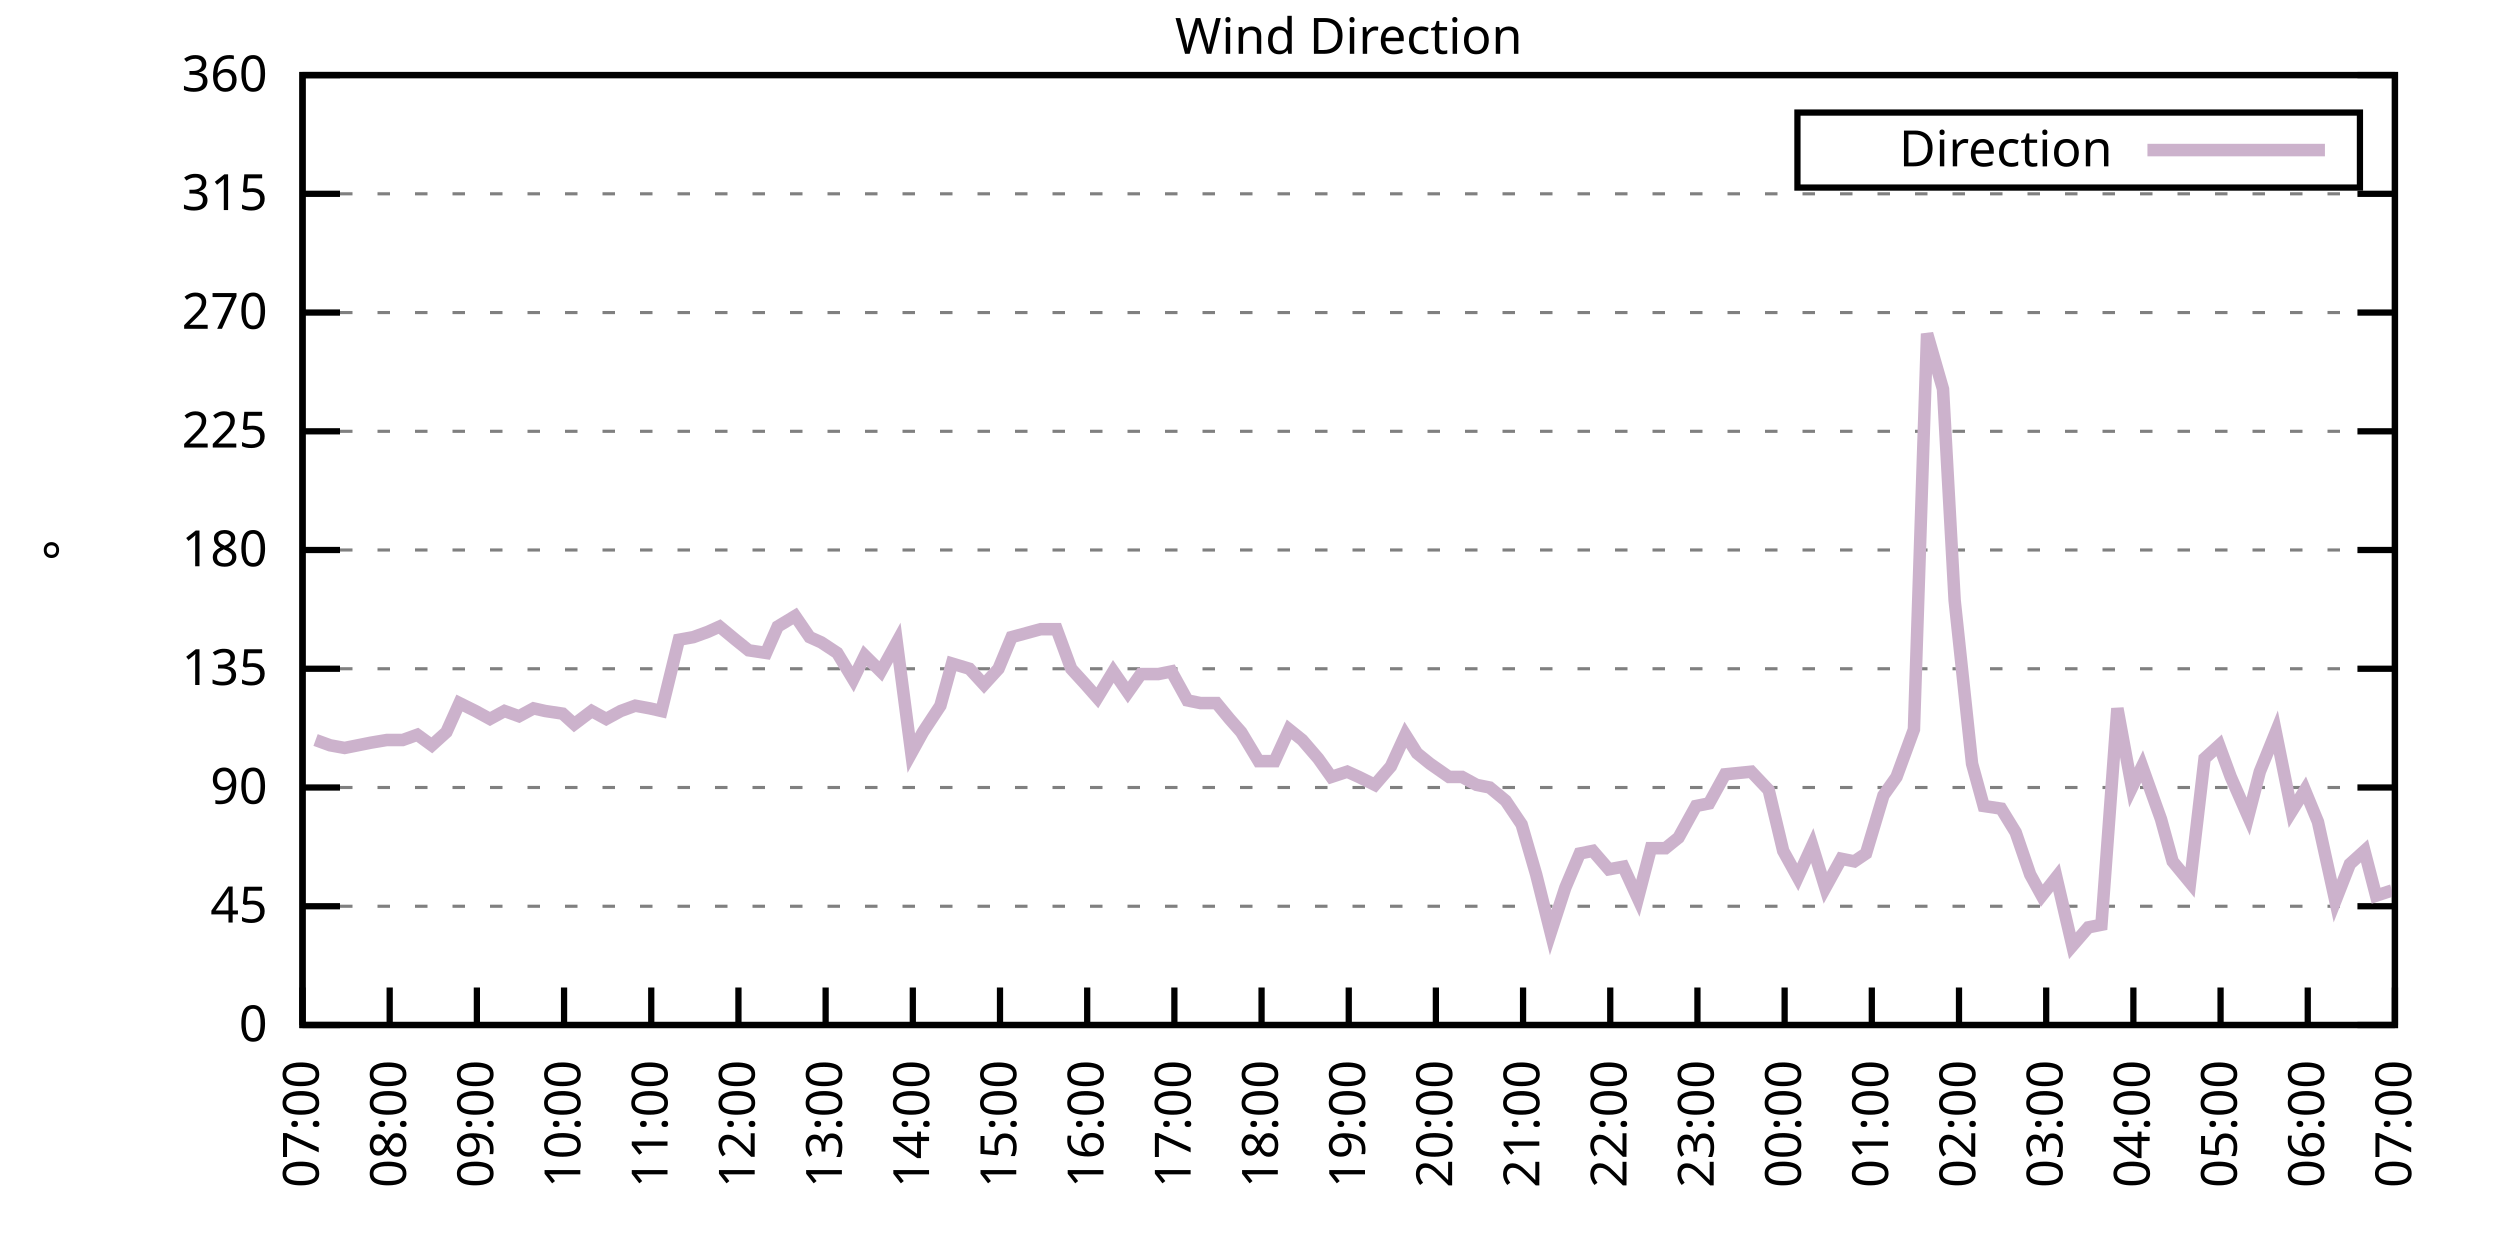
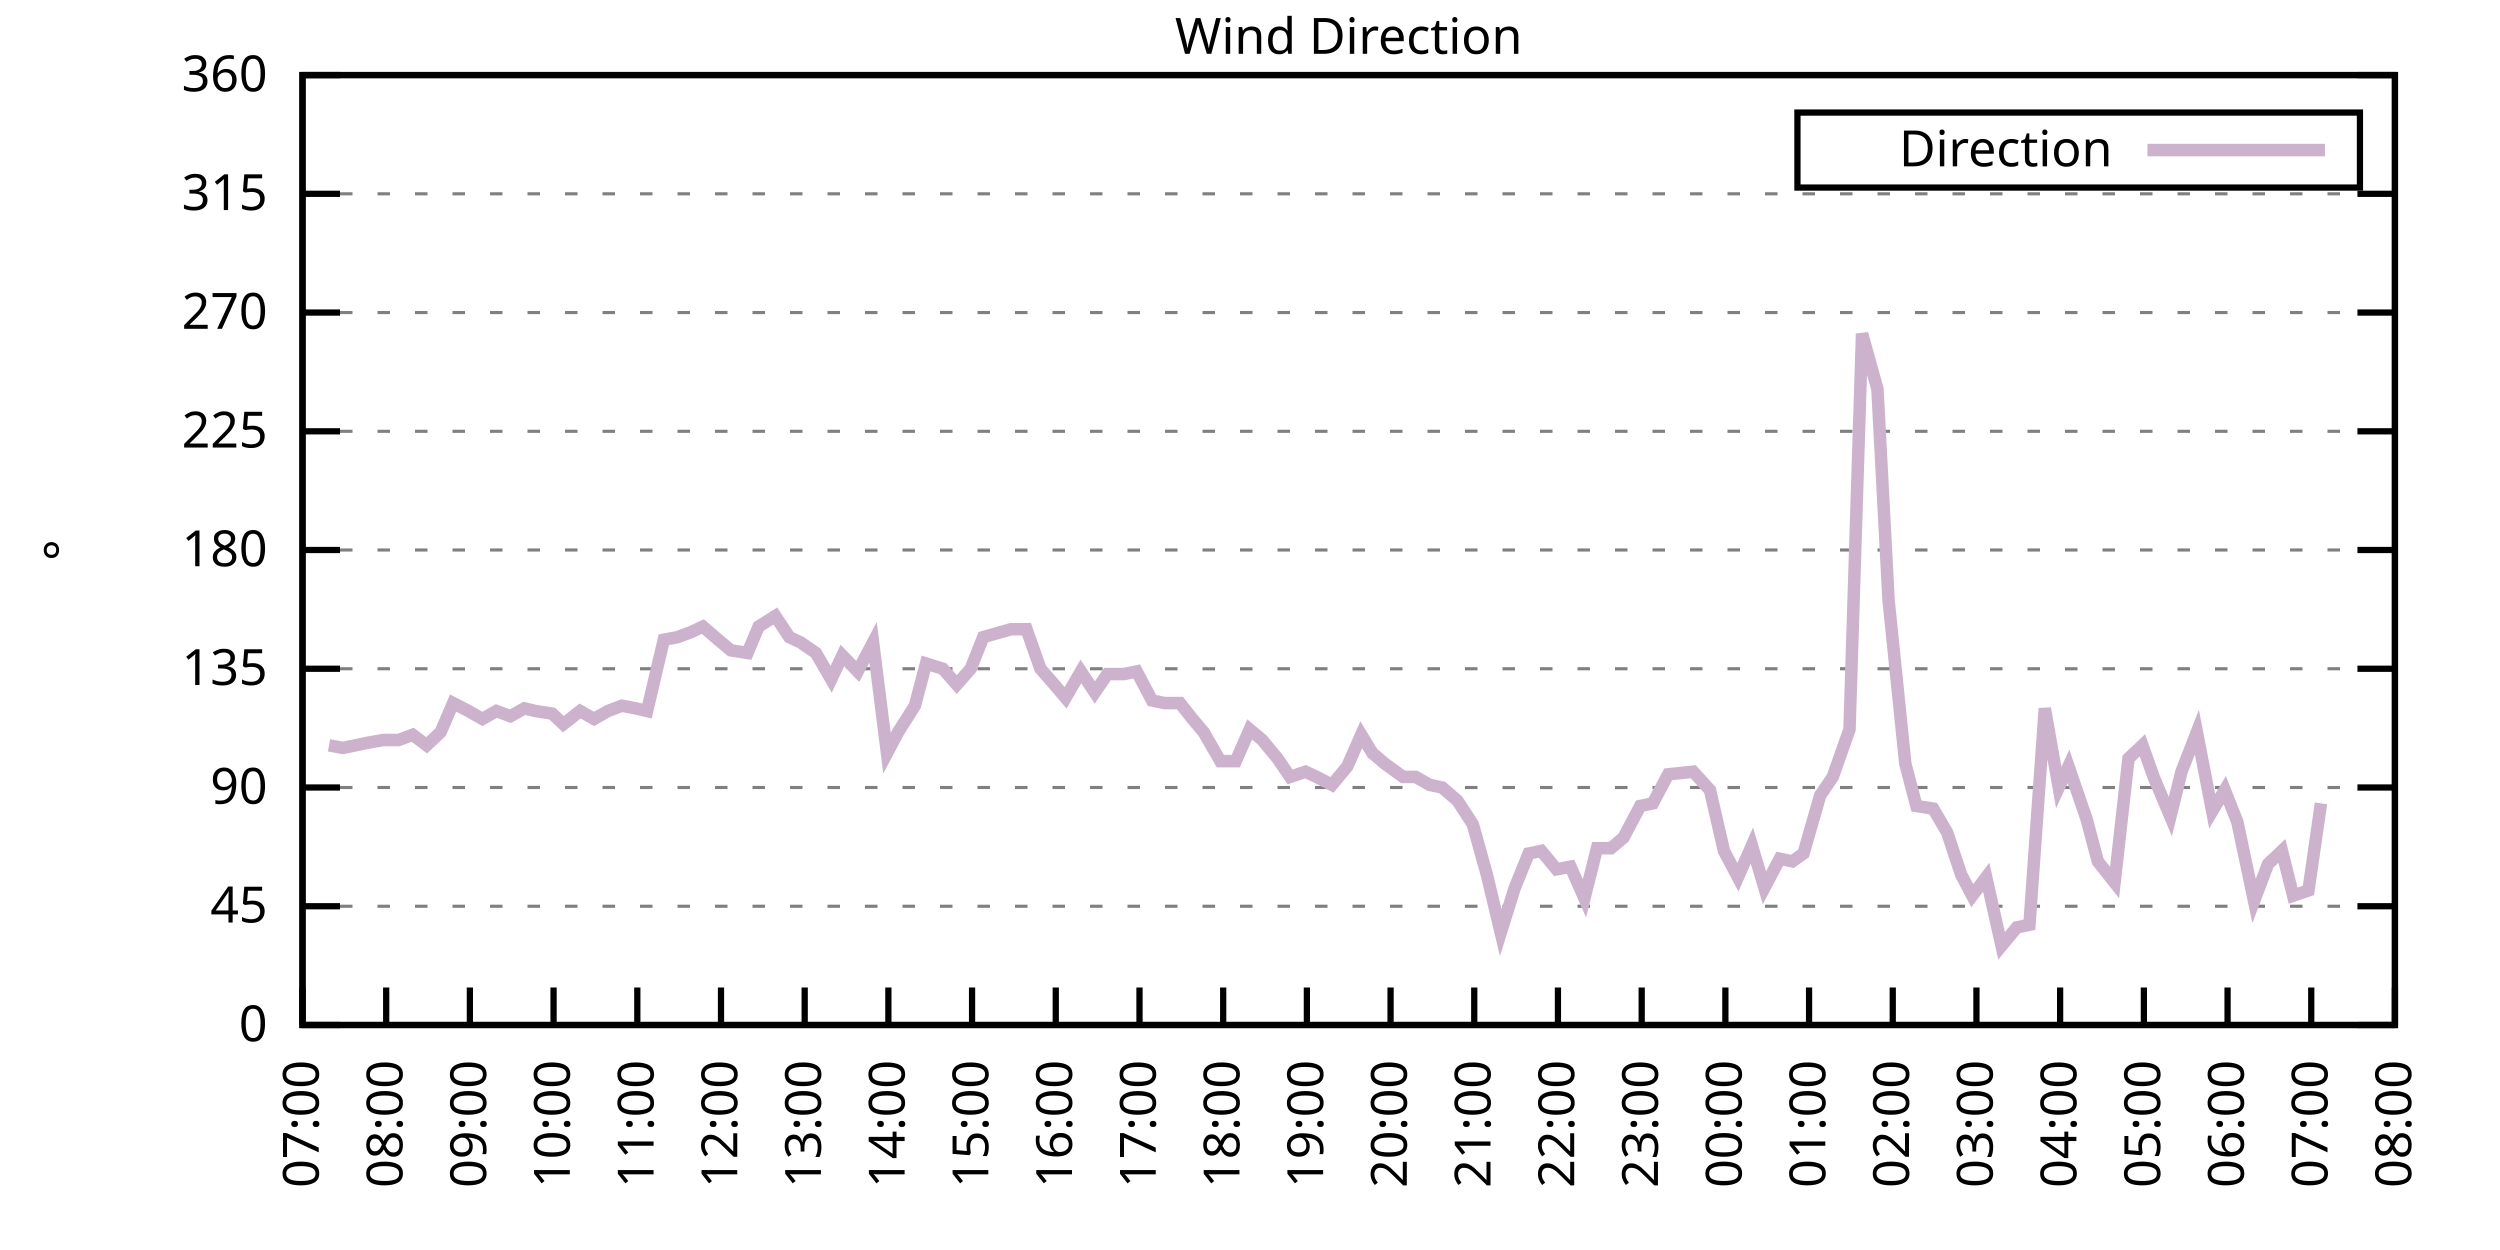
<svg xmlns="http://www.w3.org/2000/svg" xmlns:xlink="http://www.w3.org/1999/xlink" width="400" height="200" viewBox="0 0 400 200">
  <g id="gnuplot_canvas">
    <rect x="0" y="0" width="400" height="200" fill="none" />
    <defs>
      <circle id="gpDot" r="0.5" stroke-width="0.5" stroke="currentColor" />
      <path id="gpPt0" stroke-width="0.333" stroke="currentColor" d="M-1,0 h2 M0,-1 v2" />
      <path id="gpPt1" stroke-width="0.333" stroke="currentColor" d="M-1,-1 L1,1 M1,-1 L-1,1" />
      <path id="gpPt2" stroke-width="0.333" stroke="currentColor" d="M-1,0 L1,0 M0,-1 L0,1 M-1,-1 L1,1 M-1,1 L1,-1" />
      <rect id="gpPt3" stroke-width="0.333" stroke="currentColor" x="-1" y="-1" width="2" height="2" />
      <rect id="gpPt4" stroke-width="0.333" stroke="currentColor" fill="currentColor" x="-1" y="-1" width="2" height="2" />
      <circle id="gpPt5" stroke-width="0.333" stroke="currentColor" cx="0" cy="0" r="1" />
      <use xlink:href="#gpPt5" id="gpPt6" fill="currentColor" stroke="none" />
      <path id="gpPt7" stroke-width="0.333" stroke="currentColor" d="M0,-1.33 L-1.33,0.67 L1.33,0.67 z" />
      <use xlink:href="#gpPt7" id="gpPt8" fill="currentColor" stroke="none" />
      <use xlink:href="#gpPt7" id="gpPt9" stroke="currentColor" transform="rotate(180)" />
      <use xlink:href="#gpPt9" id="gpPt10" fill="currentColor" stroke="none" />
      <use xlink:href="#gpPt3" id="gpPt11" stroke="currentColor" transform="rotate(45)" />
      <use xlink:href="#gpPt11" id="gpPt12" fill="currentColor" stroke="none" />
      <path id="gpPt13" stroke-width="0.333" stroke="currentColor" d="M0,1.330 L1.265,0.411 L0.782,-1.067 L-0.782,-1.076 L-1.265,0.411 z" />
      <use xlink:href="#gpPt13" id="gpPt14" fill="currentColor" stroke="none" />
      <filter id="textbox" filterUnits="objectBoundingBox" x="0" y="0" height="1" width="1">
        <feFlood flood-color="white" flood-opacity="1" result="bgnd" />
        <feComposite in="SourceGraphic" in2="bgnd" operator="atop" />
      </filter>
      <filter id="greybox" filterUnits="objectBoundingBox" x="0" y="0" height="1" width="1">
        <feFlood flood-color="lightgrey" flood-opacity="1" result="grey" />
        <feComposite in="SourceGraphic" in2="grey" operator="atop" />
      </filter>
    </defs>
    <g fill="none" color="white" stroke="currentColor" stroke-width="1.00" stroke-linecap="butt" stroke-linejoin="miter">
</g>
    <g fill="none" color="black" stroke="currentColor" stroke-width="1.00" stroke-linecap="butt" stroke-linejoin="miter">
      <g stroke="none" shape-rendering="crispEdges">
        <polygon fill="rgb(255, 255, 255)" points="48.40,164.00 383.18,164.00 383.18,12.02 48.40,12.02 " />
      </g>
    </g>
    <g fill="none" color="black" stroke="currentColor" stroke-width="1.00" stroke-linecap="butt" stroke-linejoin="miter">
</g>
    <g fill="none" color="black" stroke="black" stroke-width="0.50" stroke-linecap="butt" stroke-linejoin="miter">
</g>
    <g fill="none" color="gray" stroke="currentColor" stroke-width="0.50" stroke-linecap="butt" stroke-linejoin="miter">
      <path stroke="gray" stroke-dasharray="2,4" class="gridline" d="M48.40,164.00 L383.19,164.00  " />
    </g>
    <g fill="none" color="gray" stroke="gray" stroke-width="1.00" stroke-linecap="butt" stroke-linejoin="miter">
</g>
    <g fill="none" color="black" stroke="currentColor" stroke-width="1.00" stroke-linecap="butt" stroke-linejoin="miter">
      <path stroke="black" d="M48.40,164.00 L54.40,164.00 M383.19,164.00 L377.19,164.00  " />
      <g transform="translate(42.80,166.60)" stroke="none" fill="black" font-family="Sans" font-size="8.00" text-anchor="end">
        <text>
          <tspan font-family="Sans"> 0</tspan>
        </text>
      </g>
    </g>
    <g fill="none" color="black" stroke="currentColor" stroke-width="1.00" stroke-linecap="butt" stroke-linejoin="miter">
</g>
    <g fill="none" color="black" stroke="black" stroke-width="0.50" stroke-linecap="butt" stroke-linejoin="miter">
</g>
    <g fill="none" color="gray" stroke="currentColor" stroke-width="0.50" stroke-linecap="butt" stroke-linejoin="miter">
      <path stroke="gray" stroke-dasharray="2,4" class="gridline" d="M48.40,145.00 L383.19,145.00  " />
    </g>
    <g fill="none" color="gray" stroke="gray" stroke-width="1.00" stroke-linecap="butt" stroke-linejoin="miter">
</g>
    <g fill="none" color="black" stroke="currentColor" stroke-width="1.00" stroke-linecap="butt" stroke-linejoin="miter">
      <path stroke="black" d="M48.40,145.00 L54.40,145.00 M383.19,145.00 L377.19,145.00  " />
      <g transform="translate(42.80,147.60)" stroke="none" fill="black" font-family="Sans" font-size="8.00" text-anchor="end">
        <text>
          <tspan font-family="Sans"> 45</tspan>
        </text>
      </g>
    </g>
    <g fill="none" color="black" stroke="currentColor" stroke-width="1.00" stroke-linecap="butt" stroke-linejoin="miter">
</g>
    <g fill="none" color="black" stroke="black" stroke-width="0.50" stroke-linecap="butt" stroke-linejoin="miter">
</g>
    <g fill="none" color="gray" stroke="currentColor" stroke-width="0.50" stroke-linecap="butt" stroke-linejoin="miter">
      <path stroke="gray" stroke-dasharray="2,4" class="gridline" d="M48.40,126.00 L383.19,126.00  " />
    </g>
    <g fill="none" color="gray" stroke="gray" stroke-width="1.00" stroke-linecap="butt" stroke-linejoin="miter">
</g>
    <g fill="none" color="black" stroke="currentColor" stroke-width="1.00" stroke-linecap="butt" stroke-linejoin="miter">
      <path stroke="black" d="M48.40,126.00 L54.40,126.00 M383.19,126.00 L377.19,126.00  " />
      <g transform="translate(42.80,128.60)" stroke="none" fill="black" font-family="Sans" font-size="8.00" text-anchor="end">
        <text>
          <tspan font-family="Sans"> 90</tspan>
        </text>
      </g>
    </g>
    <g fill="none" color="black" stroke="currentColor" stroke-width="1.00" stroke-linecap="butt" stroke-linejoin="miter">
</g>
    <g fill="none" color="black" stroke="black" stroke-width="0.50" stroke-linecap="butt" stroke-linejoin="miter">
</g>
    <g fill="none" color="gray" stroke="currentColor" stroke-width="0.50" stroke-linecap="butt" stroke-linejoin="miter">
      <path stroke="gray" stroke-dasharray="2,4" class="gridline" d="M48.40,107.00 L383.19,107.00  " />
    </g>
    <g fill="none" color="gray" stroke="gray" stroke-width="1.00" stroke-linecap="butt" stroke-linejoin="miter">
</g>
    <g fill="none" color="black" stroke="currentColor" stroke-width="1.00" stroke-linecap="butt" stroke-linejoin="miter">
      <path stroke="black" d="M48.40,107.00 L54.40,107.00 M383.19,107.00 L377.19,107.00  " />
      <g transform="translate(42.80,109.60)" stroke="none" fill="black" font-family="Sans" font-size="8.00" text-anchor="end">
        <text>
          <tspan font-family="Sans"> 135</tspan>
        </text>
      </g>
    </g>
    <g fill="none" color="black" stroke="currentColor" stroke-width="1.00" stroke-linecap="butt" stroke-linejoin="miter">
</g>
    <g fill="none" color="black" stroke="black" stroke-width="0.50" stroke-linecap="butt" stroke-linejoin="miter">
</g>
    <g fill="none" color="gray" stroke="currentColor" stroke-width="0.50" stroke-linecap="butt" stroke-linejoin="miter">
      <path stroke="gray" stroke-dasharray="2,4" class="gridline" d="M48.40,88.00 L383.19,88.00  " />
    </g>
    <g fill="none" color="gray" stroke="gray" stroke-width="1.00" stroke-linecap="butt" stroke-linejoin="miter">
</g>
    <g fill="none" color="black" stroke="currentColor" stroke-width="1.00" stroke-linecap="butt" stroke-linejoin="miter">
      <path stroke="black" d="M48.40,88.00 L54.40,88.00 M383.19,88.00 L377.19,88.00  " />
      <g transform="translate(42.80,90.60)" stroke="none" fill="black" font-family="Sans" font-size="8.00" text-anchor="end">
        <text>
          <tspan font-family="Sans"> 180</tspan>
        </text>
      </g>
    </g>
    <g fill="none" color="black" stroke="currentColor" stroke-width="1.00" stroke-linecap="butt" stroke-linejoin="miter">
</g>
    <g fill="none" color="black" stroke="black" stroke-width="0.50" stroke-linecap="butt" stroke-linejoin="miter">
</g>
    <g fill="none" color="gray" stroke="currentColor" stroke-width="0.50" stroke-linecap="butt" stroke-linejoin="miter">
      <path stroke="gray" stroke-dasharray="2,4" class="gridline" d="M48.40,69.01 L383.19,69.01  " />
    </g>
    <g fill="none" color="gray" stroke="gray" stroke-width="1.00" stroke-linecap="butt" stroke-linejoin="miter">
</g>
    <g fill="none" color="black" stroke="currentColor" stroke-width="1.00" stroke-linecap="butt" stroke-linejoin="miter">
      <path stroke="black" d="M48.40,69.01 L54.40,69.01 M383.19,69.01 L377.19,69.01  " />
      <g transform="translate(42.80,71.61)" stroke="none" fill="black" font-family="Sans" font-size="8.00" text-anchor="end">
        <text>
          <tspan font-family="Sans"> 225</tspan>
        </text>
      </g>
    </g>
    <g fill="none" color="black" stroke="currentColor" stroke-width="1.00" stroke-linecap="butt" stroke-linejoin="miter">
</g>
    <g fill="none" color="black" stroke="black" stroke-width="0.50" stroke-linecap="butt" stroke-linejoin="miter">
</g>
    <g fill="none" color="gray" stroke="currentColor" stroke-width="0.50" stroke-linecap="butt" stroke-linejoin="miter">
      <path stroke="gray" stroke-dasharray="2,4" class="gridline" d="M48.40,50.01 L383.19,50.01  " />
    </g>
    <g fill="none" color="gray" stroke="gray" stroke-width="1.00" stroke-linecap="butt" stroke-linejoin="miter">
</g>
    <g fill="none" color="black" stroke="currentColor" stroke-width="1.00" stroke-linecap="butt" stroke-linejoin="miter">
      <path stroke="black" d="M48.40,50.01 L54.40,50.01 M383.19,50.01 L377.19,50.01  " />
      <g transform="translate(42.80,52.61)" stroke="none" fill="black" font-family="Sans" font-size="8.00" text-anchor="end">
        <text>
          <tspan font-family="Sans"> 270</tspan>
        </text>
      </g>
    </g>
    <g fill="none" color="black" stroke="currentColor" stroke-width="1.00" stroke-linecap="butt" stroke-linejoin="miter">
</g>
    <g fill="none" color="black" stroke="black" stroke-width="0.50" stroke-linecap="butt" stroke-linejoin="miter">
</g>
    <g fill="none" color="gray" stroke="currentColor" stroke-width="0.50" stroke-linecap="butt" stroke-linejoin="miter">
      <path stroke="gray" stroke-dasharray="2,4" class="gridline" d="M48.40,31.01 L383.19,31.01  " />
    </g>
    <g fill="none" color="gray" stroke="gray" stroke-width="1.00" stroke-linecap="butt" stroke-linejoin="miter">
</g>
    <g fill="none" color="black" stroke="currentColor" stroke-width="1.00" stroke-linecap="butt" stroke-linejoin="miter">
      <path stroke="black" d="M48.40,31.01 L54.40,31.01 M383.19,31.01 L377.19,31.01  " />
      <g transform="translate(42.80,33.61)" stroke="none" fill="black" font-family="Sans" font-size="8.00" text-anchor="end">
        <text>
          <tspan font-family="Sans"> 315</tspan>
        </text>
      </g>
    </g>
    <g fill="none" color="black" stroke="currentColor" stroke-width="1.00" stroke-linecap="butt" stroke-linejoin="miter">
</g>
    <g fill="none" color="black" stroke="black" stroke-width="0.50" stroke-linecap="butt" stroke-linejoin="miter">
</g>
    <g fill="none" color="gray" stroke="currentColor" stroke-width="0.50" stroke-linecap="butt" stroke-linejoin="miter">
      <path stroke="gray" stroke-dasharray="2,4" class="gridline" d="M48.40,12.01 L383.19,12.01  " />
    </g>
    <g fill="none" color="gray" stroke="gray" stroke-width="1.00" stroke-linecap="butt" stroke-linejoin="miter">
</g>
    <g fill="none" color="black" stroke="currentColor" stroke-width="1.00" stroke-linecap="butt" stroke-linejoin="miter">
      <path stroke="black" d="M48.40,12.01 L54.40,12.01 M383.19,12.01 L377.19,12.01  " />
      <g transform="translate(42.80,14.61)" stroke="none" fill="black" font-family="Sans" font-size="8.00" text-anchor="end">
        <text>
          <tspan font-family="Sans"> 360</tspan>
        </text>
      </g>
    </g>
    <g fill="none" color="black" stroke="currentColor" stroke-width="1.00" stroke-linecap="butt" stroke-linejoin="miter">
      <path stroke="black" d="M48.40,164.00 L48.40,158.00  " />
      <g transform="translate(51.00,169.60) rotate(270.00)" stroke="none" fill="black" font-family="Sans" font-size="8.00" text-anchor="end">
        <text>
          <tspan font-family="Sans">07:00</tspan>
        </text>
      </g>
    </g>
    <g fill="none" color="black" stroke="currentColor" stroke-width="1.00" stroke-linecap="butt" stroke-linejoin="miter">
-       <path stroke="black" d="M62.35,164.00 L62.35,158.00  " />
-       <g transform="translate(64.95,169.60) rotate(270.00)" stroke="none" fill="black" font-family="Sans" font-size="8.00" text-anchor="end">
+       <path stroke="black" d="M61.79,164.00 L61.79,158.00  " />
+       <g transform="translate(64.39,169.60) rotate(270.00)" stroke="none" fill="black" font-family="Sans" font-size="8.00" text-anchor="end">
        <text>
          <tspan font-family="Sans">08:00</tspan>
        </text>
      </g>
    </g>
    <g fill="none" color="black" stroke="currentColor" stroke-width="1.00" stroke-linecap="butt" stroke-linejoin="miter">
-       <path stroke="black" d="M76.30,164.00 L76.30,158.00  " />
-       <g transform="translate(78.90,169.60) rotate(270.00)" stroke="none" fill="black" font-family="Sans" font-size="8.00" text-anchor="end">
+       <path stroke="black" d="M75.18,164.00 L75.18,158.00  " />
+       <g transform="translate(77.78,169.60) rotate(270.00)" stroke="none" fill="black" font-family="Sans" font-size="8.00" text-anchor="end">
        <text>
          <tspan font-family="Sans">09:00</tspan>
        </text>
      </g>
    </g>
    <g fill="none" color="black" stroke="currentColor" stroke-width="1.00" stroke-linecap="butt" stroke-linejoin="miter">
-       <path stroke="black" d="M90.25,164.00 L90.25,158.00  " />
-       <g transform="translate(92.85,169.60) rotate(270.00)" stroke="none" fill="black" font-family="Sans" font-size="8.00" text-anchor="end">
+       <path stroke="black" d="M88.57,164.00 L88.57,158.00  " />
+       <g transform="translate(91.17,169.60) rotate(270.00)" stroke="none" fill="black" font-family="Sans" font-size="8.00" text-anchor="end">
        <text>
          <tspan font-family="Sans">10:00</tspan>
        </text>
      </g>
    </g>
    <g fill="none" color="black" stroke="currentColor" stroke-width="1.00" stroke-linecap="butt" stroke-linejoin="miter">
-       <path stroke="black" d="M104.20,164.00 L104.20,158.00  " />
-       <g transform="translate(106.80,169.60) rotate(270.00)" stroke="none" fill="black" font-family="Sans" font-size="8.00" text-anchor="end">
+       <path stroke="black" d="M101.97,164.00 L101.97,158.00  " />
+       <g transform="translate(104.57,169.60) rotate(270.00)" stroke="none" fill="black" font-family="Sans" font-size="8.00" text-anchor="end">
        <text>
          <tspan font-family="Sans">11:00</tspan>
        </text>
      </g>
    </g>
    <g fill="none" color="black" stroke="currentColor" stroke-width="1.00" stroke-linecap="butt" stroke-linejoin="miter">
-       <path stroke="black" d="M118.15,164.00 L118.15,158.00  " />
-       <g transform="translate(120.75,169.60) rotate(270.00)" stroke="none" fill="black" font-family="Sans" font-size="8.00" text-anchor="end">
+       <path stroke="black" d="M115.36,164.00 L115.36,158.00  " />
+       <g transform="translate(117.96,169.60) rotate(270.00)" stroke="none" fill="black" font-family="Sans" font-size="8.00" text-anchor="end">
        <text>
          <tspan font-family="Sans">12:00</tspan>
        </text>
      </g>
    </g>
    <g fill="none" color="black" stroke="currentColor" stroke-width="1.00" stroke-linecap="butt" stroke-linejoin="miter">
-       <path stroke="black" d="M132.10,164.00 L132.10,158.00  " />
-       <g transform="translate(134.70,169.60) rotate(270.00)" stroke="none" fill="black" font-family="Sans" font-size="8.00" text-anchor="end">
+       <path stroke="black" d="M128.75,164.00 L128.75,158.00  " />
+       <g transform="translate(131.35,169.60) rotate(270.00)" stroke="none" fill="black" font-family="Sans" font-size="8.00" text-anchor="end">
        <text>
          <tspan font-family="Sans">13:00</tspan>
        </text>
      </g>
    </g>
    <g fill="none" color="black" stroke="currentColor" stroke-width="1.00" stroke-linecap="butt" stroke-linejoin="miter">
-       <path stroke="black" d="M146.05,164.00 L146.05,158.00  " />
-       <g transform="translate(148.65,169.60) rotate(270.00)" stroke="none" fill="black" font-family="Sans" font-size="8.00" text-anchor="end">
+       <path stroke="black" d="M142.14,164.00 L142.14,158.00  " />
+       <g transform="translate(144.74,169.60) rotate(270.00)" stroke="none" fill="black" font-family="Sans" font-size="8.00" text-anchor="end">
        <text>
          <tspan font-family="Sans">14:00</tspan>
        </text>
      </g>
    </g>
    <g fill="none" color="black" stroke="currentColor" stroke-width="1.00" stroke-linecap="butt" stroke-linejoin="miter">
-       <path stroke="black" d="M160.00,164.00 L160.00,158.00  " />
-       <g transform="translate(162.60,169.60) rotate(270.00)" stroke="none" fill="black" font-family="Sans" font-size="8.00" text-anchor="end">
+       <path stroke="black" d="M155.53,164.00 L155.53,158.00  " />
+       <g transform="translate(158.13,169.60) rotate(270.00)" stroke="none" fill="black" font-family="Sans" font-size="8.00" text-anchor="end">
        <text>
          <tspan font-family="Sans">15:00</tspan>
        </text>
      </g>
    </g>
    <g fill="none" color="black" stroke="currentColor" stroke-width="1.00" stroke-linecap="butt" stroke-linejoin="miter">
-       <path stroke="black" d="M173.95,164.00 L173.95,158.00  " />
-       <g transform="translate(176.55,169.60) rotate(270.00)" stroke="none" fill="black" font-family="Sans" font-size="8.00" text-anchor="end">
+       <path stroke="black" d="M168.92,164.00 L168.92,158.00  " />
+       <g transform="translate(171.52,169.60) rotate(270.00)" stroke="none" fill="black" font-family="Sans" font-size="8.00" text-anchor="end">
        <text>
          <tspan font-family="Sans">16:00</tspan>
        </text>
      </g>
    </g>
    <g fill="none" color="black" stroke="currentColor" stroke-width="1.00" stroke-linecap="butt" stroke-linejoin="miter">
-       <path stroke="black" d="M187.90,164.00 L187.90,158.00  " />
-       <g transform="translate(190.50,169.60) rotate(270.00)" stroke="none" fill="black" font-family="Sans" font-size="8.00" text-anchor="end">
+       <path stroke="black" d="M182.32,164.00 L182.32,158.00  " />
+       <g transform="translate(184.92,169.60) rotate(270.00)" stroke="none" fill="black" font-family="Sans" font-size="8.00" text-anchor="end">
        <text>
          <tspan font-family="Sans">17:00</tspan>
        </text>
      </g>
    </g>
    <g fill="none" color="black" stroke="currentColor" stroke-width="1.00" stroke-linecap="butt" stroke-linejoin="miter">
-       <path stroke="black" d="M201.85,164.00 L201.85,158.00  " />
-       <g transform="translate(204.45,169.60) rotate(270.00)" stroke="none" fill="black" font-family="Sans" font-size="8.00" text-anchor="end">
+       <path stroke="black" d="M195.71,164.00 L195.71,158.00  " />
+       <g transform="translate(198.31,169.60) rotate(270.00)" stroke="none" fill="black" font-family="Sans" font-size="8.00" text-anchor="end">
        <text>
          <tspan font-family="Sans">18:00</tspan>
        </text>
      </g>
    </g>
    <g fill="none" color="black" stroke="currentColor" stroke-width="1.00" stroke-linecap="butt" stroke-linejoin="miter">
-       <path stroke="black" d="M215.80,164.00 L215.80,158.00  " />
-       <g transform="translate(218.40,169.60) rotate(270.00)" stroke="none" fill="black" font-family="Sans" font-size="8.00" text-anchor="end">
+       <path stroke="black" d="M209.10,164.00 L209.10,158.00  " />
+       <g transform="translate(211.70,169.60) rotate(270.00)" stroke="none" fill="black" font-family="Sans" font-size="8.00" text-anchor="end">
        <text>
          <tspan font-family="Sans">19:00</tspan>
        </text>
      </g>
    </g>
    <g fill="none" color="black" stroke="currentColor" stroke-width="1.00" stroke-linecap="butt" stroke-linejoin="miter">
-       <path stroke="black" d="M229.74,164.00 L229.74,158.00  " />
-       <g transform="translate(232.34,169.60) rotate(270.00)" stroke="none" fill="black" font-family="Sans" font-size="8.00" text-anchor="end">
+       <path stroke="black" d="M222.49,164.00 L222.49,158.00  " />
+       <g transform="translate(225.09,169.60) rotate(270.00)" stroke="none" fill="black" font-family="Sans" font-size="8.00" text-anchor="end">
        <text>
          <tspan font-family="Sans">20:00</tspan>
        </text>
      </g>
    </g>
    <g fill="none" color="black" stroke="currentColor" stroke-width="1.00" stroke-linecap="butt" stroke-linejoin="miter">
-       <path stroke="black" d="M243.69,164.00 L243.69,158.00  " />
-       <g transform="translate(246.29,169.60) rotate(270.00)" stroke="none" fill="black" font-family="Sans" font-size="8.00" text-anchor="end">
+       <path stroke="black" d="M235.88,164.00 L235.88,158.00  " />
+       <g transform="translate(238.48,169.60) rotate(270.00)" stroke="none" fill="black" font-family="Sans" font-size="8.00" text-anchor="end">
        <text>
          <tspan font-family="Sans">21:00</tspan>
        </text>
      </g>
    </g>
    <g fill="none" color="black" stroke="currentColor" stroke-width="1.00" stroke-linecap="butt" stroke-linejoin="miter">
-       <path stroke="black" d="M257.64,164.00 L257.64,158.00  " />
-       <g transform="translate(260.24,169.60) rotate(270.00)" stroke="none" fill="black" font-family="Sans" font-size="8.00" text-anchor="end">
+       <path stroke="black" d="M249.27,164.00 L249.27,158.00  " />
+       <g transform="translate(251.87,169.60) rotate(270.00)" stroke="none" fill="black" font-family="Sans" font-size="8.00" text-anchor="end">
        <text>
          <tspan font-family="Sans">22:00</tspan>
        </text>
      </g>
    </g>
    <g fill="none" color="black" stroke="currentColor" stroke-width="1.00" stroke-linecap="butt" stroke-linejoin="miter">
-       <path stroke="black" d="M271.59,164.00 L271.59,158.00  " />
-       <g transform="translate(274.19,169.60) rotate(270.00)" stroke="none" fill="black" font-family="Sans" font-size="8.00" text-anchor="end">
+       <path stroke="black" d="M262.67,164.00 L262.67,158.00  " />
+       <g transform="translate(265.27,169.60) rotate(270.00)" stroke="none" fill="black" font-family="Sans" font-size="8.00" text-anchor="end">
        <text>
          <tspan font-family="Sans">23:00</tspan>
        </text>
      </g>
    </g>
    <g fill="none" color="black" stroke="currentColor" stroke-width="1.00" stroke-linecap="butt" stroke-linejoin="miter">
-       <path stroke="black" d="M285.54,164.00 L285.54,158.00  " />
-       <g transform="translate(288.14,169.60) rotate(270.00)" stroke="none" fill="black" font-family="Sans" font-size="8.00" text-anchor="end">
+       <path stroke="black" d="M276.06,164.00 L276.06,158.00  " />
+       <g transform="translate(278.66,169.60) rotate(270.00)" stroke="none" fill="black" font-family="Sans" font-size="8.00" text-anchor="end">
        <text>
          <tspan font-family="Sans">00:00</tspan>
        </text>
      </g>
    </g>
    <g fill="none" color="black" stroke="currentColor" stroke-width="1.00" stroke-linecap="butt" stroke-linejoin="miter">
-       <path stroke="black" d="M299.49,164.00 L299.49,158.00  " />
-       <g transform="translate(302.09,169.60) rotate(270.00)" stroke="none" fill="black" font-family="Sans" font-size="8.00" text-anchor="end">
+       <path stroke="black" d="M289.45,164.00 L289.45,158.00  " />
+       <g transform="translate(292.05,169.60) rotate(270.00)" stroke="none" fill="black" font-family="Sans" font-size="8.00" text-anchor="end">
        <text>
          <tspan font-family="Sans">01:00</tspan>
        </text>
      </g>
    </g>
    <g fill="none" color="black" stroke="currentColor" stroke-width="1.00" stroke-linecap="butt" stroke-linejoin="miter">
-       <path stroke="black" d="M313.44,164.00 L313.44,158.00  " />
-       <g transform="translate(316.04,169.60) rotate(270.00)" stroke="none" fill="black" font-family="Sans" font-size="8.00" text-anchor="end">
+       <path stroke="black" d="M302.84,164.00 L302.84,158.00  " />
+       <g transform="translate(305.44,169.60) rotate(270.00)" stroke="none" fill="black" font-family="Sans" font-size="8.00" text-anchor="end">
        <text>
          <tspan font-family="Sans">02:00</tspan>
        </text>
      </g>
    </g>
    <g fill="none" color="black" stroke="currentColor" stroke-width="1.00" stroke-linecap="butt" stroke-linejoin="miter">
-       <path stroke="black" d="M327.39,164.00 L327.39,158.00  " />
-       <g transform="translate(329.99,169.60) rotate(270.00)" stroke="none" fill="black" font-family="Sans" font-size="8.00" text-anchor="end">
+       <path stroke="black" d="M316.23,164.00 L316.23,158.00  " />
+       <g transform="translate(318.83,169.60) rotate(270.00)" stroke="none" fill="black" font-family="Sans" font-size="8.00" text-anchor="end">
        <text>
          <tspan font-family="Sans">03:00</tspan>
        </text>
      </g>
    </g>
    <g fill="none" color="black" stroke="currentColor" stroke-width="1.00" stroke-linecap="butt" stroke-linejoin="miter">
-       <path stroke="black" d="M341.34,164.00 L341.34,158.00  " />
-       <g transform="translate(343.94,169.60) rotate(270.00)" stroke="none" fill="black" font-family="Sans" font-size="8.00" text-anchor="end">
+       <path stroke="black" d="M329.62,164.00 L329.62,158.00  " />
+       <g transform="translate(332.22,169.60) rotate(270.00)" stroke="none" fill="black" font-family="Sans" font-size="8.00" text-anchor="end">
        <text>
          <tspan font-family="Sans">04:00</tspan>
        </text>
      </g>
    </g>
    <g fill="none" color="black" stroke="currentColor" stroke-width="1.00" stroke-linecap="butt" stroke-linejoin="miter">
-       <path stroke="black" d="M355.29,164.00 L355.29,158.00  " />
-       <g transform="translate(357.89,169.60) rotate(270.00)" stroke="none" fill="black" font-family="Sans" font-size="8.00" text-anchor="end">
+       <path stroke="black" d="M343.02,164.00 L343.02,158.00  " />
+       <g transform="translate(345.62,169.60) rotate(270.00)" stroke="none" fill="black" font-family="Sans" font-size="8.00" text-anchor="end">
        <text>
          <tspan font-family="Sans">05:00</tspan>
        </text>
      </g>
    </g>
    <g fill="none" color="black" stroke="currentColor" stroke-width="1.00" stroke-linecap="butt" stroke-linejoin="miter">
-       <path stroke="black" d="M369.24,164.00 L369.24,158.00  " />
-       <g transform="translate(371.84,169.60) rotate(270.00)" stroke="none" fill="black" font-family="Sans" font-size="8.00" text-anchor="end">
+       <path stroke="black" d="M356.41,164.00 L356.41,158.00  " />
+       <g transform="translate(359.01,169.60) rotate(270.00)" stroke="none" fill="black" font-family="Sans" font-size="8.00" text-anchor="end">
        <text>
          <tspan font-family="Sans">06:00</tspan>
+         </text>
+       </g>
+     </g>
+     <g fill="none" color="black" stroke="currentColor" stroke-width="1.00" stroke-linecap="butt" stroke-linejoin="miter">
+       <path stroke="black" d="M369.80,164.00 L369.80,158.00  " />
+       <g transform="translate(372.40,169.60) rotate(270.00)" stroke="none" fill="black" font-family="Sans" font-size="8.00" text-anchor="end">
+         <text>
+           <tspan font-family="Sans">07:00</tspan>
        </text>
      </g>
    </g>
    <g fill="none" color="black" stroke="currentColor" stroke-width="1.00" stroke-linecap="butt" stroke-linejoin="miter">
      <path stroke="black" d="M383.19,164.00 L383.19,158.00  " />
      <g transform="translate(385.79,169.60) rotate(270.00)" stroke="none" fill="black" font-family="Sans" font-size="8.00" text-anchor="end">
        <text>
-           <tspan font-family="Sans">07:00</tspan>
+           <tspan font-family="Sans">08:00</tspan>
        </text>
      </g>
    </g>
    <g fill="none" color="black" stroke="currentColor" stroke-width="1.00" stroke-linecap="butt" stroke-linejoin="miter">
</g>
    <g fill="none" color="black" stroke="currentColor" stroke-width="1.00" stroke-linecap="butt" stroke-linejoin="miter">
      <path stroke="black" d="M48.40,12.01 L48.40,164.00 L383.19,164.00 L383.19,12.01 L48.40,12.01 Z  " />
    </g>
    <g fill="none" color="black" stroke="currentColor" stroke-width="1.00" stroke-linecap="butt" stroke-linejoin="miter">
</g>
    <g fill="none" color="black" stroke="currentColor" stroke-width="1.00" stroke-linecap="butt" stroke-linejoin="miter">
      <path stroke="black" d="M287.59,30.01 L287.59,18.01 L377.59,18.01 L377.59,30.01 L287.59,30.01 Z  " />
    </g>
    <g id="Wind_direction_plot_1">
      <g fill="none" color="white" stroke="black" stroke-width="2.00" stroke-linecap="butt" stroke-linejoin="miter">
</g>
      <g fill="none" color="black" stroke="currentColor" stroke-width="2.00" stroke-linecap="butt" stroke-linejoin="miter">
        <g transform="translate(337.99,26.61)" stroke="none" fill="black" font-family="Sans" font-size="8.00" text-anchor="end">
          <text>
            <tspan font-family="Sans">Direction</tspan>
          </text>
        </g>
      </g>
      <g fill="none" color="black" stroke="currentColor" stroke-width="2.00" stroke-linecap="butt" stroke-linejoin="miter">
-         <path stroke="rgb(204, 178, 204)" d="M343.59,24.01 L371.99,24.01 M50.49,118.40 L52.82,119.25 L55.14,119.67 L59.33,118.83 L61.88,118.40 L64.44,118.40   L66.77,117.56 L69.09,119.25 L71.42,117.14 L73.51,112.49 L76.07,113.76 L78.39,115.03 L80.72,113.76 L83.04,114.60   L85.37,113.34 L87.23,113.76 L90.02,114.18 L91.88,115.87 L94.67,113.76 L96.99,115.03 L99.32,113.76 L101.64,112.91   L103.97,113.34 L105.83,113.76 L108.62,102.36 L110.94,101.94 L113.27,101.09 L115.13,100.25 L117.68,102.36 L119.78,104.05   L122.57,104.47 L124.43,100.25 L127.22,98.56 L129.54,101.94 L131.40,102.78 L133.96,104.47 L136.51,108.69 L138.37,104.89   L140.93,107.43 L143.49,102.78 L145.81,120.51 L147.67,117.14 L150.46,112.91 L152.32,106.16 L155.11,107.00 L157.44,109.54   L159.76,107.00 L161.86,101.94 L166.51,100.67 L169.06,100.67 L171.39,107.00 L173.71,109.54 L175.57,111.65 L178.13,107.43   L180.46,110.80 L182.55,107.85 L185.34,107.85 L187.43,107.43 L189.99,112.07 L192.08,112.49 L194.64,112.49 L196.73,115.03   L198.59,117.14 L201.38,121.78 L203.94,121.78 L206.26,116.71 L208.36,118.40 L210.91,121.36 L213.01,124.31 L215.56,123.47   L217.42,124.31 L219.98,125.58 L222.54,122.62 L224.86,117.56 L226.72,120.51 L228.81,122.20 L231.84,124.31 L233.93,124.31   L236.25,125.58 L238.35,126.00 L240.90,128.11 L243.46,131.91 L245.79,139.93 L248.11,149.22 L250.44,142.05 L252.76,136.56   L254.85,136.14 L257.41,139.09 L259.74,138.67 L262.06,143.73 L264.15,135.71 L266.48,135.71 L268.57,134.02 L271.36,128.96   L273.45,128.54 L276.01,123.89 L280.20,123.47 L282.99,126.42 L285.31,136.14 L287.64,140.36 L289.96,135.29 L292.05,142.05   L294.61,137.40 L296.70,137.82 L298.56,136.56 L301.35,127.27 L303.44,124.31 L306.23,116.71 L308.33,53.39 L310.88,62.25   L312.74,96.03 L315.53,122.20 L317.39,128.96 L320.18,129.38 L322.51,133.18 L324.83,139.93 L326.69,143.31 L329.02,140.36   L331.58,151.33 L334.13,148.38 L336.23,147.96 L338.78,113.34 L341.11,126.00 L342.74,122.62 L345.76,131.07 L347.62,137.82   L350.41,141.20 L352.73,121.36 L355.06,119.25 L356.92,124.31 L359.71,130.65 L361.57,123.47 L364.13,117.14 L366.68,129.80   L368.78,126.42 L370.87,131.49 L373.66,144.16 L375.98,138.25 L378.31,136.14 L380.17,143.31 L382.73,142.47  " />
+         <path stroke="rgb(204, 178, 204)" d="M343.59,24.01 L371.99,24.01 M52.64,119.25 L54.87,119.67 L58.89,118.83 L61.35,118.40 L63.80,118.40 L66.03,117.56   L68.26,119.25 L70.50,117.14 L72.50,112.49 L74.96,113.76 L77.19,115.03 L79.42,113.76 L81.66,114.60 L83.89,113.34   L85.67,113.76 L88.35,114.18 L90.14,115.87 L92.82,113.76 L95.05,115.03 L97.28,113.76 L99.51,112.91 L101.74,113.34   L103.53,113.76 L106.21,102.36 L108.44,101.94 L110.67,101.09 L112.46,100.25 L114.91,102.36 L116.92,104.05 L119.60,104.47   L121.38,100.25 L124.06,98.56 L126.29,101.94 L128.08,102.78 L130.54,104.47 L132.99,108.69 L134.78,104.89 L137.23,107.43   L139.69,102.78 L141.92,120.51 L143.70,117.14 L146.38,112.91 L148.17,106.16 L150.85,107.00 L153.08,109.54 L155.31,107.00   L157.32,101.94 L161.78,100.67 L164.24,100.67 L166.47,107.00 L168.70,109.54 L170.49,111.65 L172.94,107.43 L175.17,110.80   L177.18,107.85 L179.86,107.85 L181.87,107.43 L184.32,112.07 L186.33,112.49 L188.79,112.49 L190.80,115.03 L192.58,117.14   L195.26,121.78 L197.72,121.78 L199.95,116.71 L201.96,118.40 L204.41,121.36 L206.42,124.31 L208.88,123.47 L210.66,124.31   L213.12,125.58 L215.57,122.62 L217.80,117.56 L219.59,120.51 L221.60,122.20 L224.50,124.31 L226.51,124.31 L228.74,125.58   L230.75,126.00 L233.20,128.11 L235.66,131.91 L237.89,139.93 L240.12,149.22 L242.36,142.05 L244.59,136.56 L246.60,136.14   L249.05,139.09 L251.28,138.67 L253.51,143.73 L255.52,135.71 L257.76,135.71 L259.76,134.02 L262.44,128.96 L264.45,128.54   L266.91,123.89 L270.92,123.47 L273.60,126.42 L275.83,136.14 L278.07,140.36 L280.30,135.29 L282.31,142.05 L284.76,137.40   L286.77,137.82 L288.56,136.56 L291.23,127.27 L293.24,124.31 L295.92,116.71 L297.93,53.39 L300.39,62.25 L302.17,96.03   L304.85,122.20 L306.63,128.96 L309.31,129.38 L311.54,133.18 L313.78,139.93 L315.56,143.31 L317.79,140.36 L320.25,151.33   L322.70,148.38 L324.71,147.96 L327.17,113.34 L329.40,126.00 L330.96,122.62 L333.86,131.07 L335.65,137.82 L338.33,141.20   L340.56,121.36 L342.79,119.25 L344.58,124.31 L347.26,130.65 L349.04,123.47 L351.50,117.14 L353.95,129.80 L355.96,126.42   L357.97,131.49 L360.65,144.16 L362.88,138.25 L365.11,136.14 L366.90,143.31 L369.35,142.47 L371.36,128.54  " />
      </g>
    </g>
    <g fill="none" color="black" stroke="currentColor" stroke-width="2.00" stroke-linecap="butt" stroke-linejoin="miter">
</g>
    <g fill="none" color="black" stroke="black" stroke-width="1.00" stroke-linecap="butt" stroke-linejoin="miter">
</g>
    <g fill="none" color="black" stroke="currentColor" stroke-width="1.00" stroke-linecap="butt" stroke-linejoin="miter">
      <path stroke="black" d="M48.40,12.01 L48.40,164.00 L383.19,164.00 L383.19,12.01 L48.40,12.01 Z  " />
      <g transform="translate(12.80,88.01) rotate(270.00)" stroke="none" fill="black" font-family="Sans" font-size="8.00" text-anchor="middle">
        <text>
          <tspan font-family="Sans">°</tspan>
        </text>
      </g>
    </g>
    <g fill="none" color="black" stroke="currentColor" stroke-width="1.00" stroke-linecap="butt" stroke-linejoin="miter">
</g>
    <g fill="none" color="black" stroke="currentColor" stroke-width="1.00" stroke-linecap="butt" stroke-linejoin="miter">
      <g transform="translate(215.79,8.61)" stroke="none" fill="black" font-family="Sans" font-size="8.00" text-anchor="middle">
        <text>
          <tspan font-family="Sans">Wind Direction</tspan>
        </text>
      </g>
    </g>
    <g fill="none" color="black" stroke="currentColor" stroke-width="1.00" stroke-linecap="butt" stroke-linejoin="miter">
</g>
  </g>
</svg>
